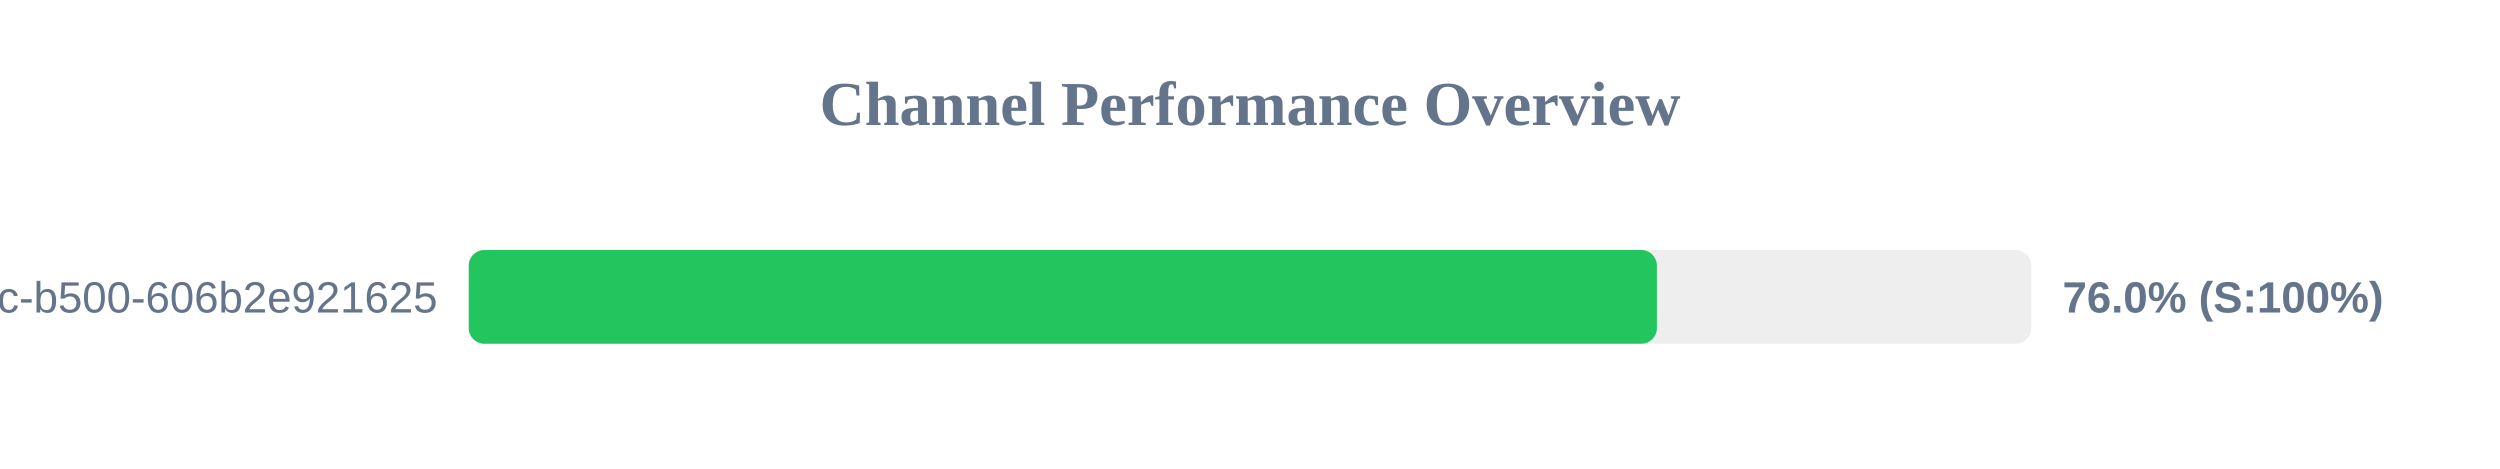
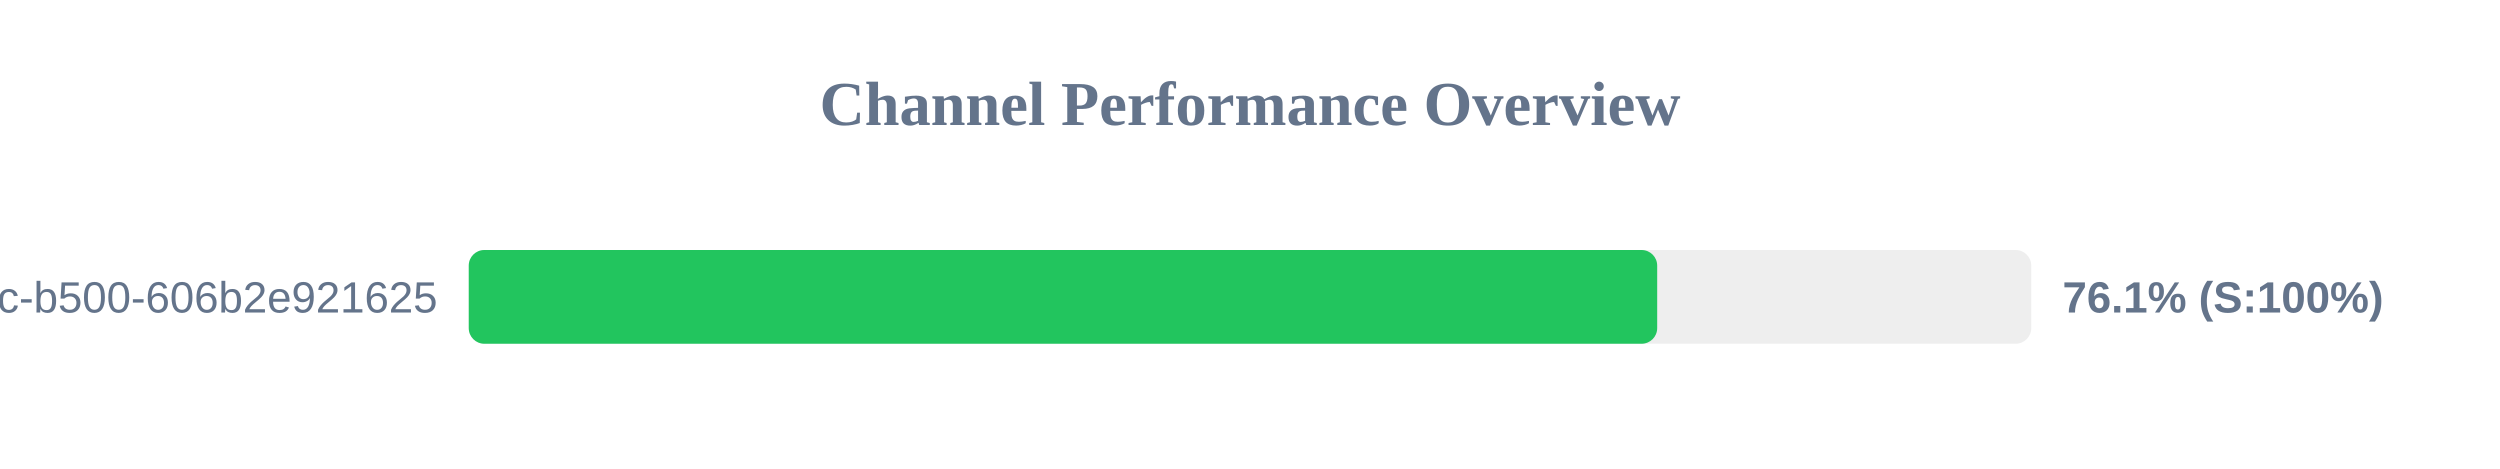
<svg xmlns="http://www.w3.org/2000/svg" width="800" height="150" version="1.1">
  <style>
        .row { font: 14px Arial; fill: #64748b; }
        .score { font: bold 14px Arial; fill: #64748b; }
    </style>
  <text x="400" y="40" text-anchor="middle" font-size="20px" font-weight="bold" fill="#64748b">Channel Performance Overview</text>
  <rect x="150" y="80" width="500" height="30" fill="#eee" rx="5" />
-   <rect x="150" y="80" width="380.2" height="30" fill="#22c55e" rx="5" />
+   <rect x="150" y="80" width="380.3" height="30" fill="#22c55e" rx="5" />
  <text x="140" y="100" text-anchor="end" class="row">?uuid=f901861b-6491-450c-b500-606b2e921625</text>
-   <text x="660" y="100" text-anchor="start" class="score">76.0% (S:100%)</text>
+   <text x="660" y="100" text-anchor="start" class="score">76.1% (S:100%)</text>
</svg>
